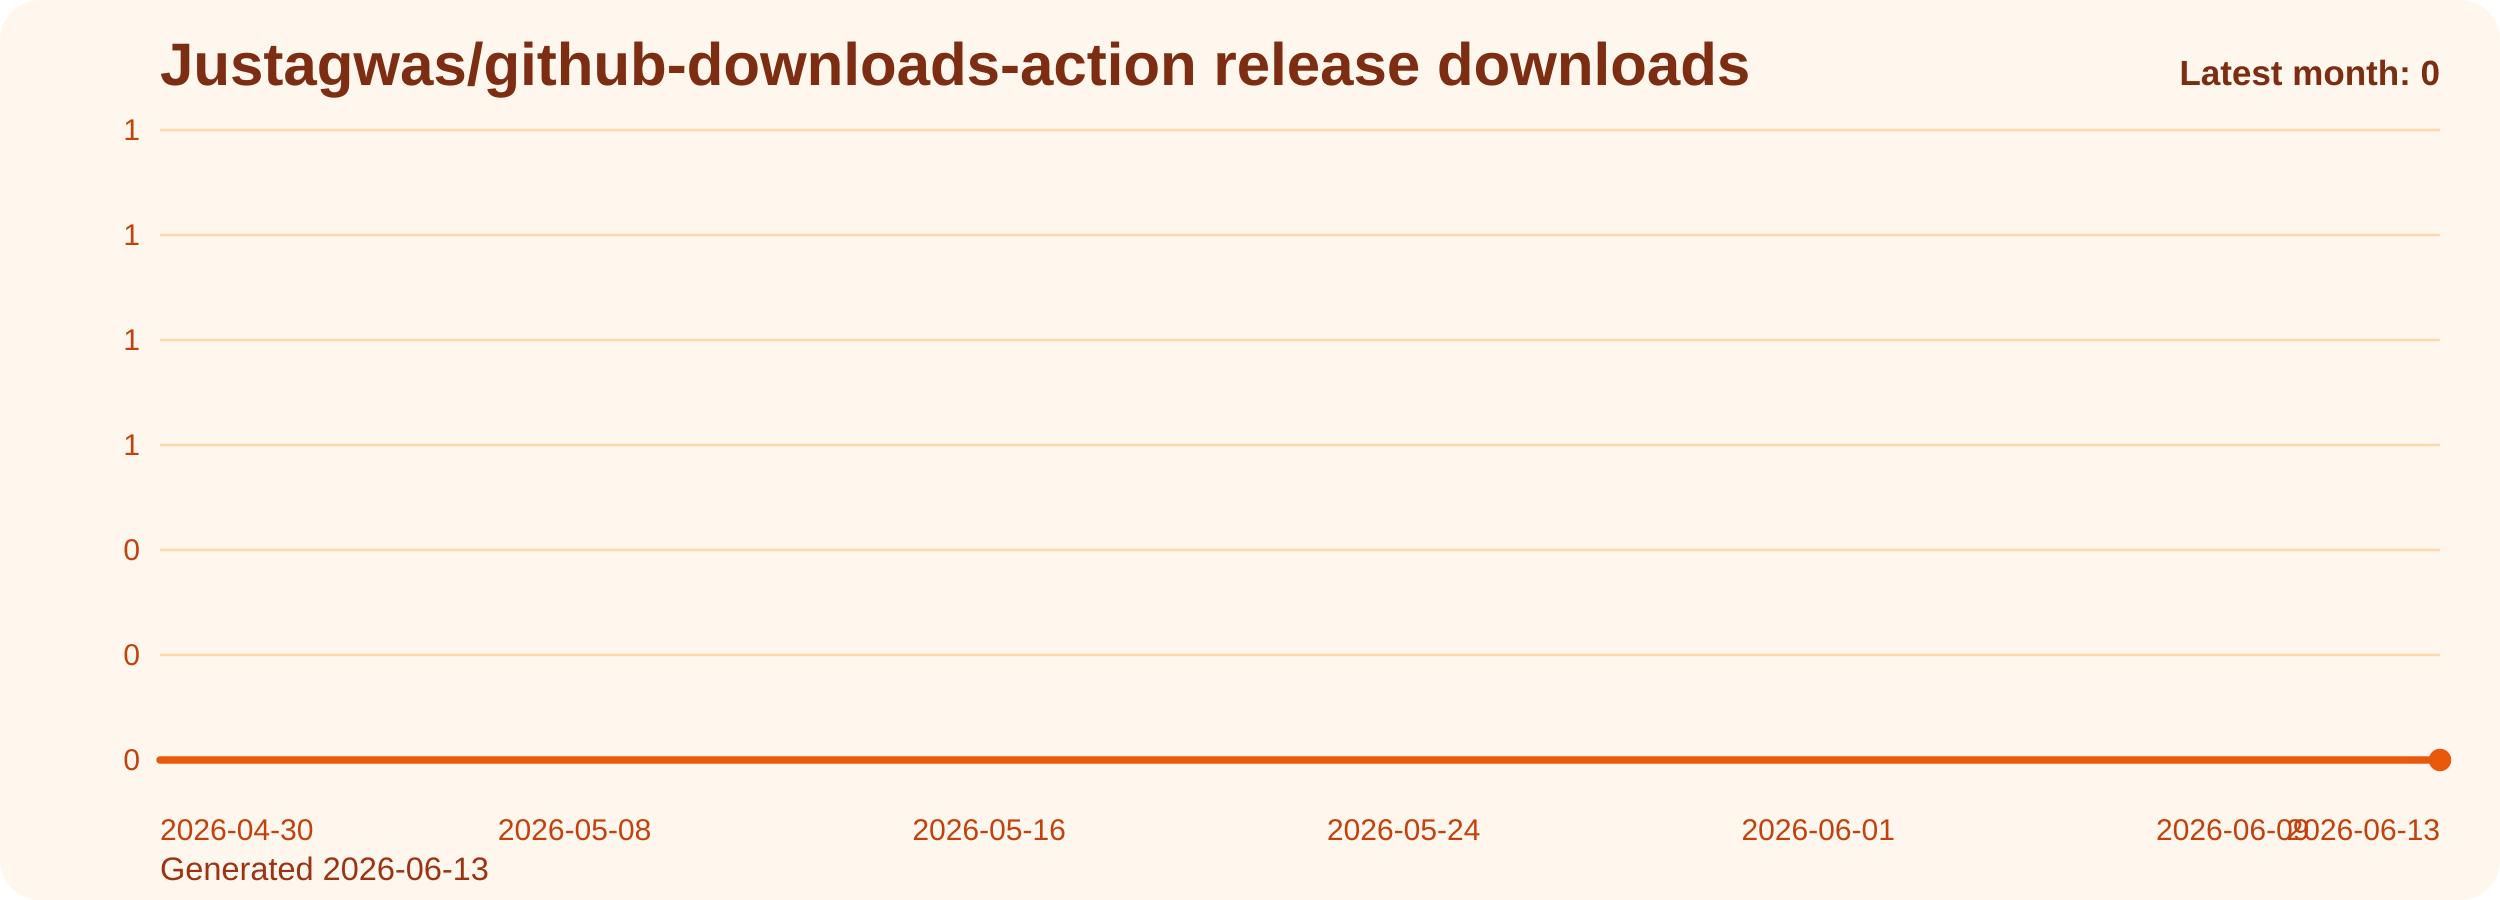
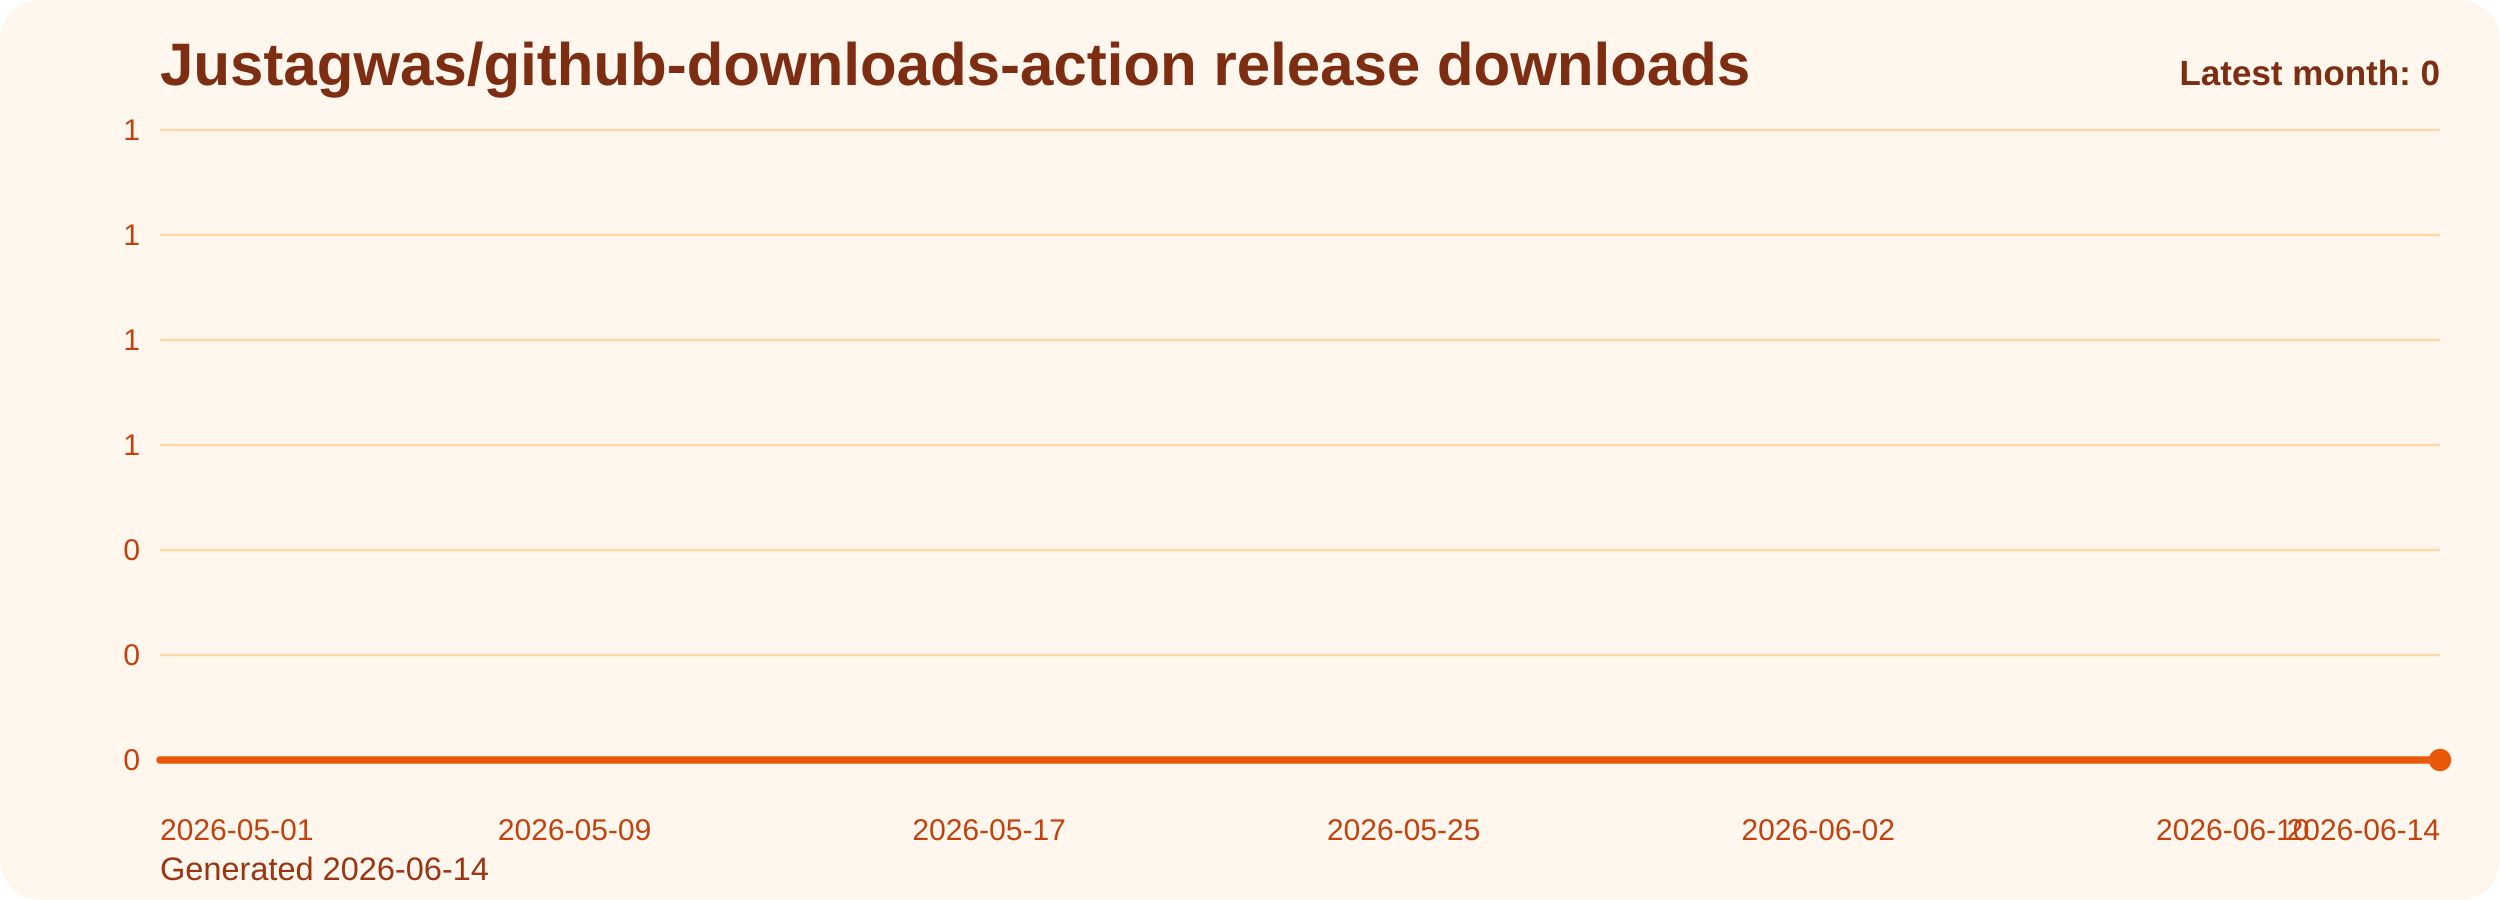
<svg xmlns="http://www.w3.org/2000/svg" viewBox="0 0 1000 360" role="img" aria-label="Justagwas/github-downloads-action release downloads chart">
  <defs>
    <linearGradient id="fill-monthly-orange" x1="0" y1="0" x2="0" y2="1">
      <stop offset="0%" stop-color="#f97316" stop-opacity="0.32" />
      <stop offset="100%" stop-color="#f97316" stop-opacity="0.05" />
    </linearGradient>
    <style>
      .bg { fill: #fff7ed; }
      .title { font: 700 24px Arial, sans-serif; fill: #7c2d12; }
      .sub { font: 400 13px Arial, sans-serif; fill: #9a3412; }
      .grid { stroke: #fed7aa; stroke-width: 1; }
      .axis { font: 400 12px Arial, sans-serif; fill: #c2410c; }
      .line { fill: none; stroke: #ea580c; stroke-width: 3; stroke-linecap: round; stroke-linejoin: round; }
      .dot { fill: #ea580c; }
      .value { font: 600 11px Arial, sans-serif; fill: #9a3412; }
      .latest { font: 700 14px Arial, sans-serif; fill: #7c2d12; }
    </style>
  </defs>
  <rect class="bg" x="0" y="0" width="1000" height="360" rx="16" />
  <text class="title" x="64" y="34">Justagwas/github-downloads-action release downloads</text>
-   <text class="sub" x="64" y="352">Generated 2026-06-13</text>
+   <text class="sub" x="64" y="352">Generated 2026-06-14</text>
  <line x1="64" y1="52.00" x2="976" y2="52.00" class="grid" />
  <text x="56" y="56.00" text-anchor="end" class="axis">1</text>
  <line x1="64" y1="94.00" x2="976" y2="94.00" class="grid" />
  <text x="56" y="98.00" text-anchor="end" class="axis">1</text>
  <line x1="64" y1="136.00" x2="976" y2="136.00" class="grid" />
  <text x="56" y="140.00" text-anchor="end" class="axis">1</text>
  <line x1="64" y1="178.00" x2="976" y2="178.00" class="grid" />
  <text x="56" y="182.00" text-anchor="end" class="axis">1</text>
  <line x1="64" y1="220.00" x2="976" y2="220.00" class="grid" />
  <text x="56" y="224.00" text-anchor="end" class="axis">0</text>
  <line x1="64" y1="262.00" x2="976" y2="262.00" class="grid" />
  <text x="56" y="266.00" text-anchor="end" class="axis">0</text>
  <line x1="64" y1="304.00" x2="976" y2="304.00" class="grid" />
  <text x="56" y="308.00" text-anchor="end" class="axis">0</text>
  <path d="M 64.00 304 L 64.00 304.00 L 84.73 304.00 L 105.45 304.00 L 126.18 304.00 L 146.91 304.00 L 167.64 304.00 L 188.36 304.00 L 209.09 304.00 L 229.82 304.00 L 250.55 304.00 L 271.27 304.00 L 292.00 304.00 L 312.73 304.00 L 333.45 304.00 L 354.18 304.00 L 374.91 304.00 L 395.64 304.00 L 416.36 304.00 L 437.09 304.00 L 457.82 304.00 L 478.55 304.00 L 499.27 304.00 L 520.00 304.00 L 540.73 304.00 L 561.45 304.00 L 582.18 304.00 L 602.91 304.00 L 623.64 304.00 L 644.36 304.00 L 665.09 304.00 L 685.82 304.00 L 706.55 304.00 L 727.27 304.00 L 748.00 304.00 L 768.73 304.00 L 789.45 304.00 L 810.18 304.00 L 830.91 304.00 L 851.64 304.00 L 872.36 304.00 L 893.09 304.00 L 913.82 304.00 L 934.55 304.00 L 955.27 304.00 L 976.00 304.00 L 976.00 304 Z" fill="url(#fill-monthly-orange)" />
  <polyline class="line" points="64.00,304.00 84.73,304.00 105.45,304.00 126.18,304.00 146.91,304.00 167.64,304.00 188.36,304.00 209.09,304.00 229.82,304.00 250.55,304.00 271.27,304.00 292.00,304.00 312.73,304.00 333.45,304.00 354.18,304.00 374.91,304.00 395.64,304.00 416.36,304.00 437.09,304.00 457.82,304.00 478.55,304.00 499.27,304.00 520.00,304.00 540.73,304.00 561.45,304.00 582.18,304.00 602.91,304.00 623.64,304.00 644.36,304.00 665.09,304.00 685.82,304.00 706.55,304.00 727.27,304.00 748.00,304.00 768.73,304.00 789.45,304.00 810.18,304.00 830.91,304.00 851.64,304.00 872.36,304.00 893.09,304.00 913.82,304.00 934.55,304.00 955.27,304.00 976.00,304.00" />
  <circle class="dot" cx="976.00" cy="304.00" r="4.5" />
-   <text class="axis" x="64.00" y="336" text-anchor="start">2026-04-30</text>
-   <text class="axis" x="229.82" y="336" text-anchor="middle">2026-05-08</text>
-   <text class="axis" x="395.64" y="336" text-anchor="middle">2026-05-16</text>
-   <text class="axis" x="561.45" y="336" text-anchor="middle">2026-05-24</text>
-   <text class="axis" x="727.27" y="336" text-anchor="middle">2026-06-01</text>
-   <text class="axis" x="893.09" y="336" text-anchor="middle">2026-06-09</text>
-   <text class="axis" x="976.00" y="336" text-anchor="end">2026-06-13</text>
+   <text class="axis" x="64.00" y="336" text-anchor="start">2026-05-01</text>
+   <text class="axis" x="229.82" y="336" text-anchor="middle">2026-05-09</text>
+   <text class="axis" x="395.64" y="336" text-anchor="middle">2026-05-17</text>
+   <text class="axis" x="561.45" y="336" text-anchor="middle">2026-05-25</text>
+   <text class="axis" x="727.27" y="336" text-anchor="middle">2026-06-02</text>
+   <text class="axis" x="893.09" y="336" text-anchor="middle">2026-06-10</text>
+   <text class="axis" x="976.00" y="336" text-anchor="end">2026-06-14</text>
  <text class="latest" x="976" y="34" text-anchor="end">Latest month: 0</text>
</svg>
